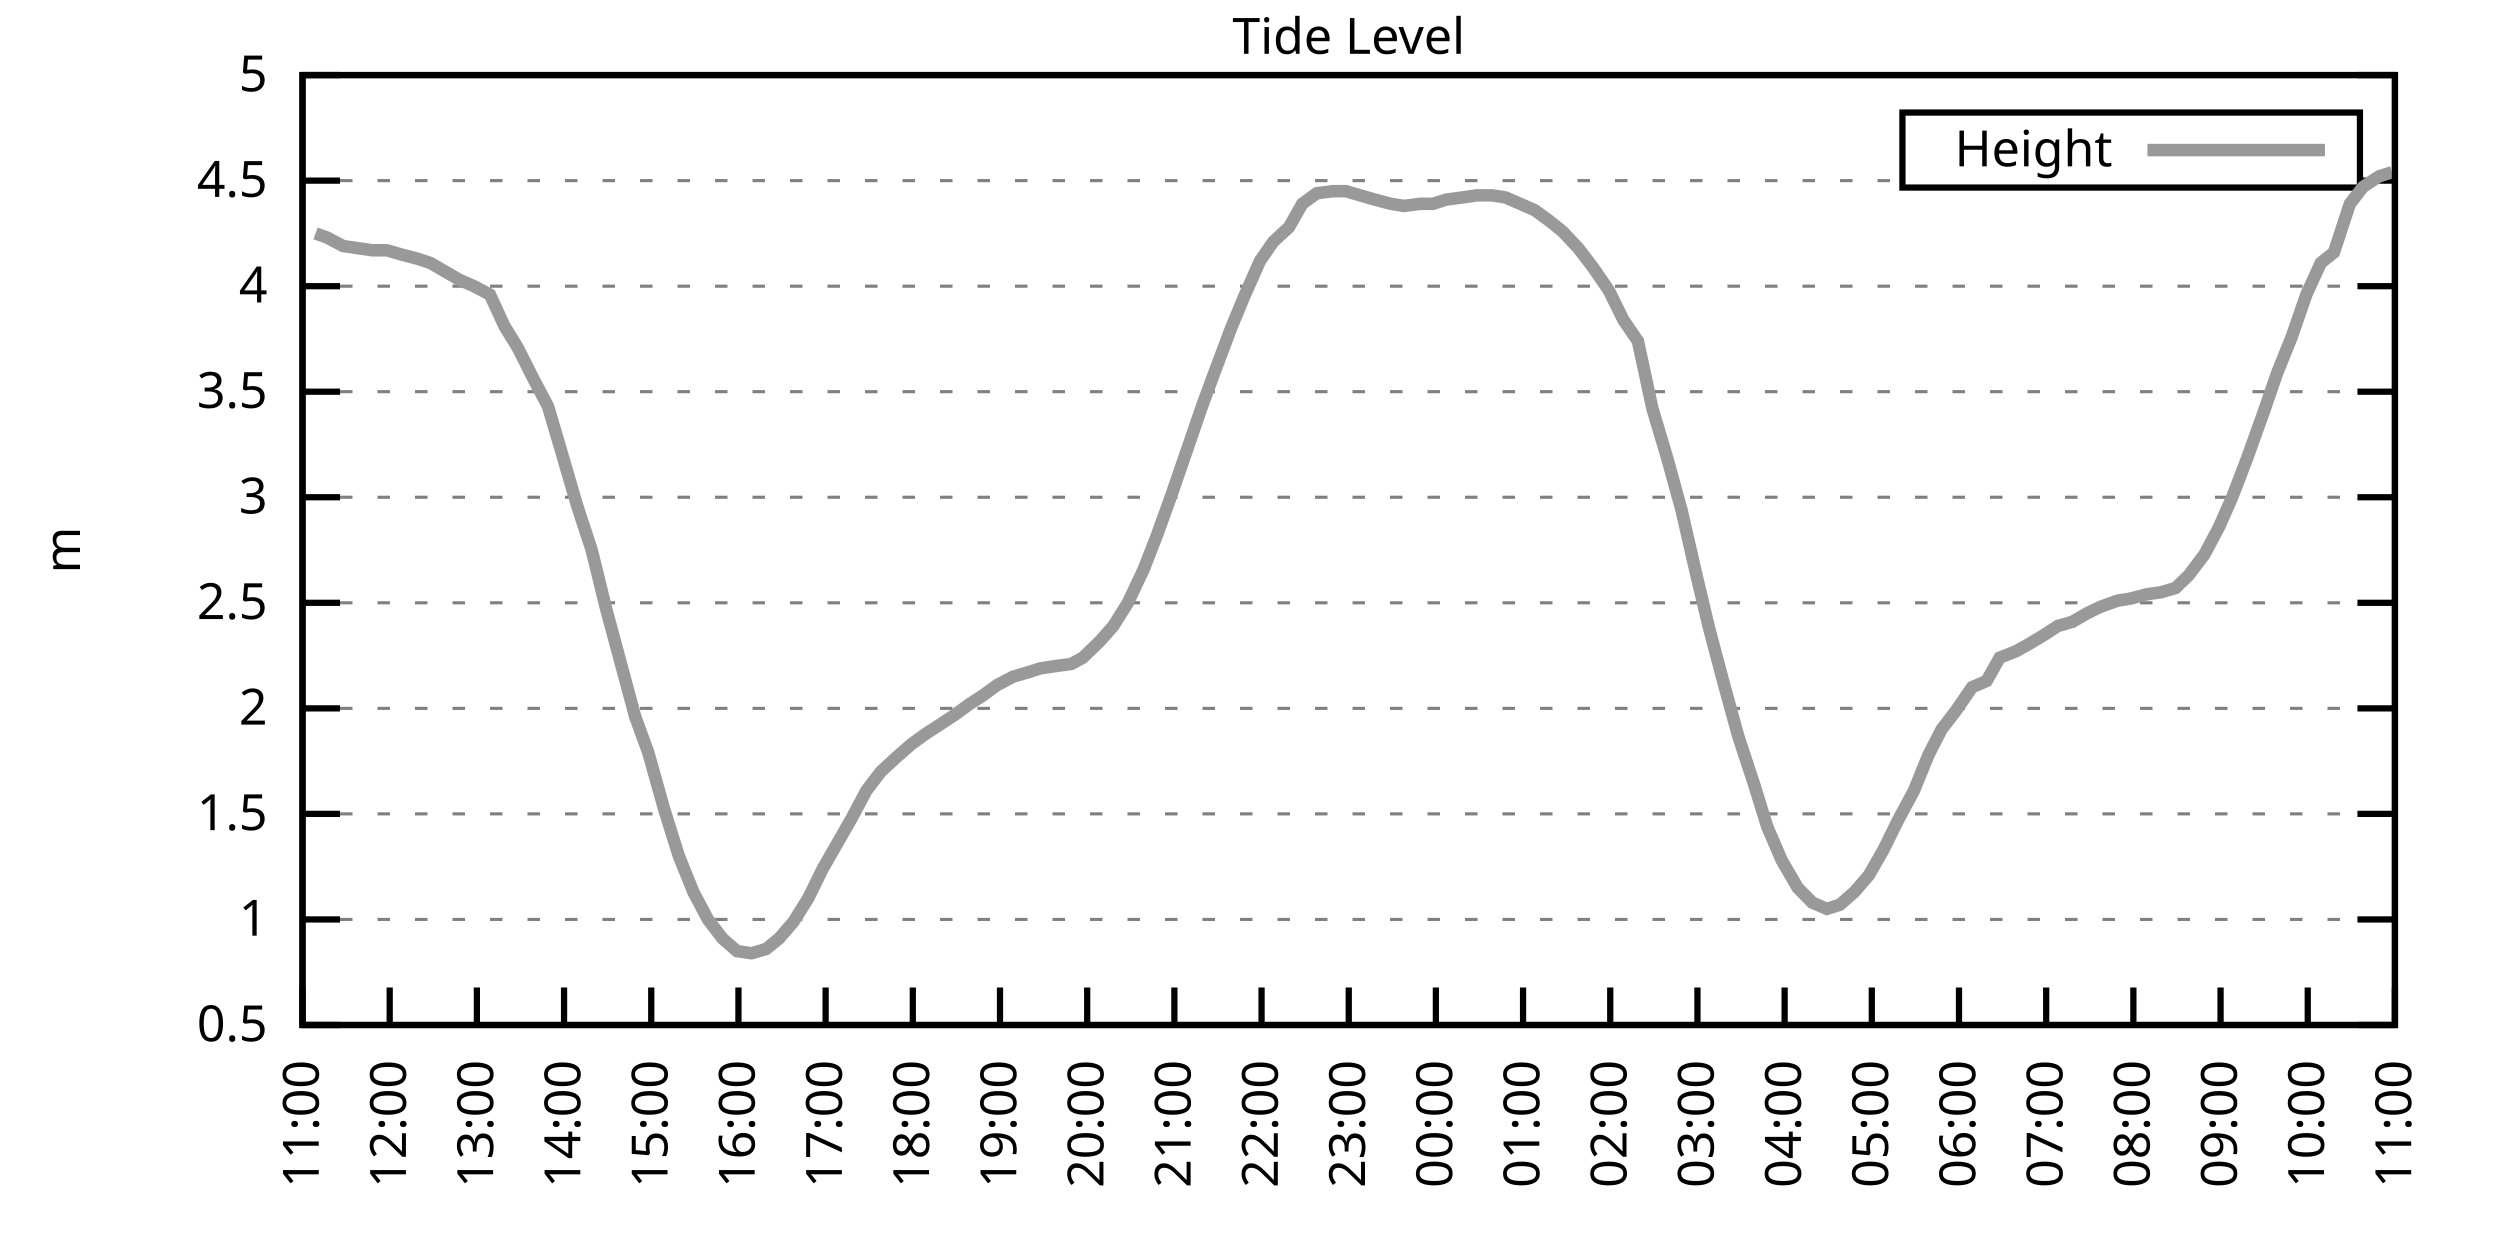
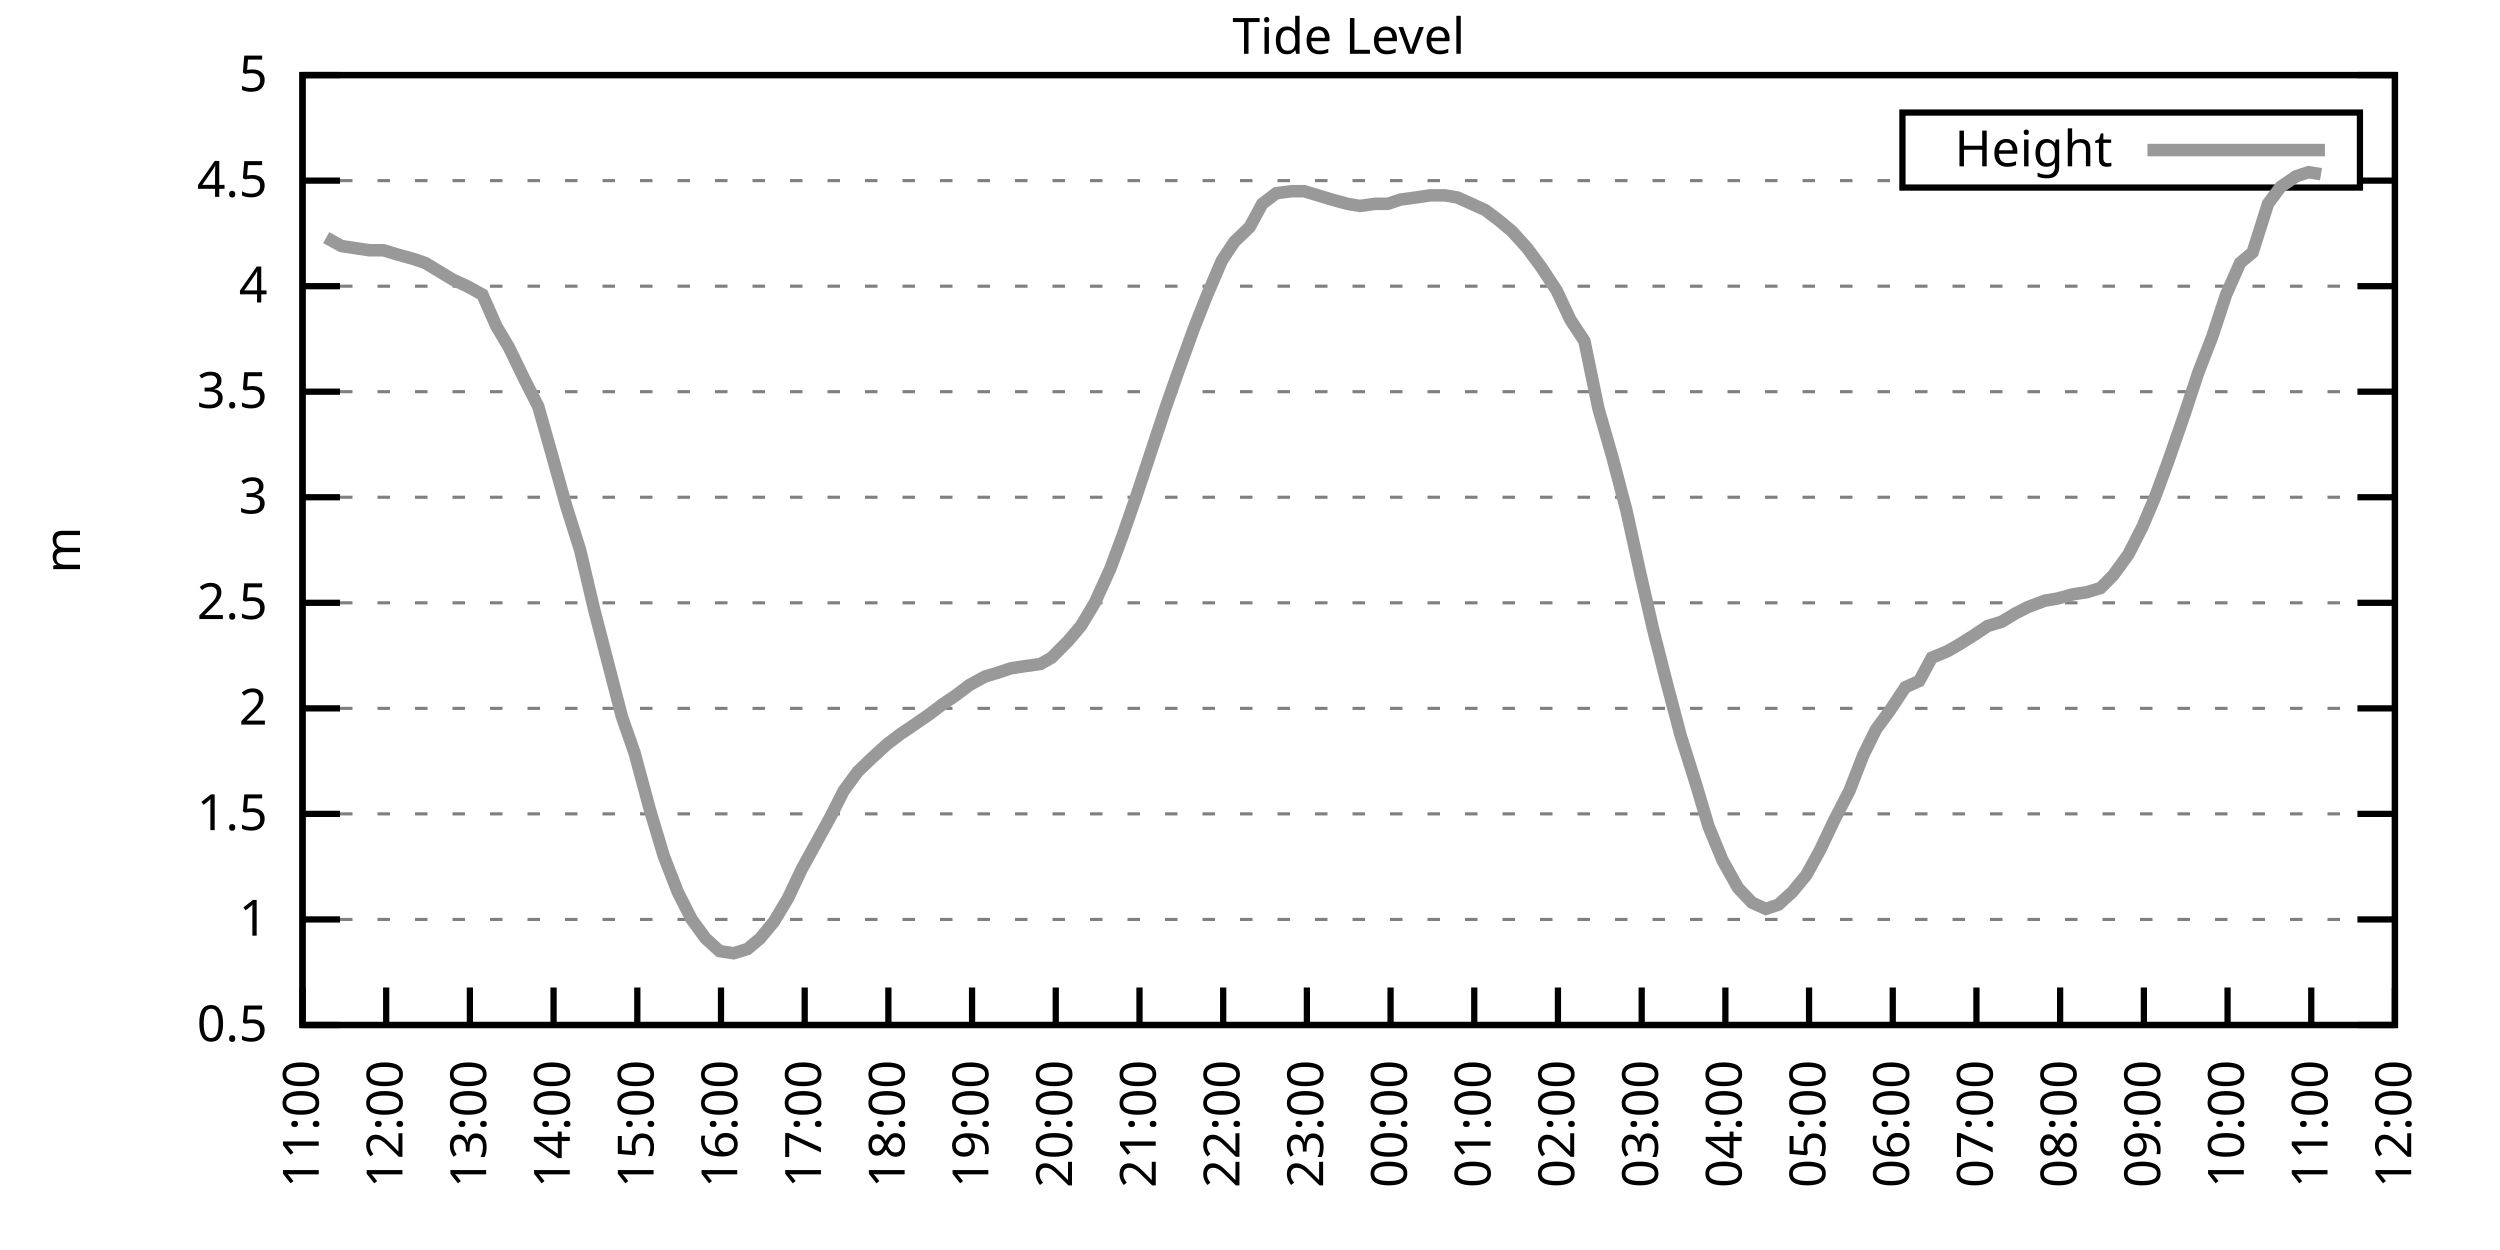
<svg xmlns="http://www.w3.org/2000/svg" xmlns:xlink="http://www.w3.org/1999/xlink" width="400" height="200" viewBox="0 0 400 200">
  <g id="gnuplot_canvas">
    <rect x="0" y="0" width="400" height="200" fill="none" />
    <defs>
      <circle id="gpDot" r="0.5" stroke-width="0.5" stroke="currentColor" />
      <path id="gpPt0" stroke-width="0.333" stroke="currentColor" d="M-1,0 h2 M0,-1 v2" />
      <path id="gpPt1" stroke-width="0.333" stroke="currentColor" d="M-1,-1 L1,1 M1,-1 L-1,1" />
      <path id="gpPt2" stroke-width="0.333" stroke="currentColor" d="M-1,0 L1,0 M0,-1 L0,1 M-1,-1 L1,1 M-1,1 L1,-1" />
      <rect id="gpPt3" stroke-width="0.333" stroke="currentColor" x="-1" y="-1" width="2" height="2" />
      <rect id="gpPt4" stroke-width="0.333" stroke="currentColor" fill="currentColor" x="-1" y="-1" width="2" height="2" />
      <circle id="gpPt5" stroke-width="0.333" stroke="currentColor" cx="0" cy="0" r="1" />
      <use xlink:href="#gpPt5" id="gpPt6" fill="currentColor" stroke="none" />
      <path id="gpPt7" stroke-width="0.333" stroke="currentColor" d="M0,-1.33 L-1.33,0.67 L1.33,0.67 z" />
      <use xlink:href="#gpPt7" id="gpPt8" fill="currentColor" stroke="none" />
      <use xlink:href="#gpPt7" id="gpPt9" stroke="currentColor" transform="rotate(180)" />
      <use xlink:href="#gpPt9" id="gpPt10" fill="currentColor" stroke="none" />
      <use xlink:href="#gpPt3" id="gpPt11" stroke="currentColor" transform="rotate(45)" />
      <use xlink:href="#gpPt11" id="gpPt12" fill="currentColor" stroke="none" />
      <path id="gpPt13" stroke-width="0.333" stroke="currentColor" d="M0,1.330 L1.265,0.411 L0.782,-1.067 L-0.782,-1.076 L-1.265,0.411 z" />
      <use xlink:href="#gpPt13" id="gpPt14" fill="currentColor" stroke="none" />
      <filter id="textbox" filterUnits="objectBoundingBox" x="0" y="0" height="1" width="1">
        <feFlood flood-color="white" flood-opacity="1" result="bgnd" />
        <feComposite in="SourceGraphic" in2="bgnd" operator="atop" />
      </filter>
      <filter id="greybox" filterUnits="objectBoundingBox" x="0" y="0" height="1" width="1">
        <feFlood flood-color="lightgrey" flood-opacity="1" result="grey" />
        <feComposite in="SourceGraphic" in2="grey" operator="atop" />
      </filter>
    </defs>
    <g fill="none" color="white" stroke="currentColor" stroke-width="1.00" stroke-linecap="butt" stroke-linejoin="miter">
</g>
    <g fill="none" color="black" stroke="currentColor" stroke-width="1.00" stroke-linecap="butt" stroke-linejoin="miter">
      <g stroke="none" shape-rendering="crispEdges">
        <polygon fill="rgb(255, 255, 255)" points="48.40,164.00 383.18,164.00 383.18,12.02 48.40,12.02 " />
      </g>
    </g>
    <g fill="none" color="black" stroke="currentColor" stroke-width="1.00" stroke-linecap="butt" stroke-linejoin="miter">
</g>
    <g fill="none" color="black" stroke="black" stroke-width="0.50" stroke-linecap="butt" stroke-linejoin="miter">
</g>
    <g fill="none" color="gray" stroke="currentColor" stroke-width="0.50" stroke-linecap="butt" stroke-linejoin="miter">
      <path stroke="gray" stroke-dasharray="2,4" class="gridline" d="M48.40,164.00 L383.19,164.00  " />
    </g>
    <g fill="none" color="gray" stroke="gray" stroke-width="1.00" stroke-linecap="butt" stroke-linejoin="miter">
</g>
    <g fill="none" color="black" stroke="currentColor" stroke-width="1.00" stroke-linecap="butt" stroke-linejoin="miter">
      <path stroke="black" d="M48.40,164.00 L54.40,164.00 M383.19,164.00 L377.19,164.00  " />
      <g transform="translate(42.80,166.60)" stroke="none" fill="black" font-family="Sans" font-size="8.00" text-anchor="end">
        <text>
          <tspan font-family="Sans"> 0.5</tspan>
        </text>
      </g>
    </g>
    <g fill="none" color="black" stroke="currentColor" stroke-width="1.00" stroke-linecap="butt" stroke-linejoin="miter">
</g>
    <g fill="none" color="black" stroke="black" stroke-width="0.50" stroke-linecap="butt" stroke-linejoin="miter">
</g>
    <g fill="none" color="gray" stroke="currentColor" stroke-width="0.50" stroke-linecap="butt" stroke-linejoin="miter">
      <path stroke="gray" stroke-dasharray="2,4" class="gridline" d="M48.40,147.11 L383.19,147.11  " />
    </g>
    <g fill="none" color="gray" stroke="gray" stroke-width="1.00" stroke-linecap="butt" stroke-linejoin="miter">
</g>
    <g fill="none" color="black" stroke="currentColor" stroke-width="1.00" stroke-linecap="butt" stroke-linejoin="miter">
      <path stroke="black" d="M48.40,147.11 L54.40,147.11 M383.19,147.11 L377.19,147.11  " />
      <g transform="translate(42.80,149.71)" stroke="none" fill="black" font-family="Sans" font-size="8.00" text-anchor="end">
        <text>
          <tspan font-family="Sans"> 1</tspan>
        </text>
      </g>
    </g>
    <g fill="none" color="black" stroke="currentColor" stroke-width="1.00" stroke-linecap="butt" stroke-linejoin="miter">
</g>
    <g fill="none" color="black" stroke="black" stroke-width="0.50" stroke-linecap="butt" stroke-linejoin="miter">
</g>
    <g fill="none" color="gray" stroke="currentColor" stroke-width="0.50" stroke-linecap="butt" stroke-linejoin="miter">
      <path stroke="gray" stroke-dasharray="2,4" class="gridline" d="M48.40,130.22 L383.19,130.22  " />
    </g>
    <g fill="none" color="gray" stroke="gray" stroke-width="1.00" stroke-linecap="butt" stroke-linejoin="miter">
</g>
    <g fill="none" color="black" stroke="currentColor" stroke-width="1.00" stroke-linecap="butt" stroke-linejoin="miter">
      <path stroke="black" d="M48.40,130.22 L54.40,130.22 M383.19,130.22 L377.19,130.22  " />
      <g transform="translate(42.80,132.82)" stroke="none" fill="black" font-family="Sans" font-size="8.00" text-anchor="end">
        <text>
          <tspan font-family="Sans"> 1.5</tspan>
        </text>
      </g>
    </g>
    <g fill="none" color="black" stroke="currentColor" stroke-width="1.00" stroke-linecap="butt" stroke-linejoin="miter">
</g>
    <g fill="none" color="black" stroke="black" stroke-width="0.50" stroke-linecap="butt" stroke-linejoin="miter">
</g>
    <g fill="none" color="gray" stroke="currentColor" stroke-width="0.50" stroke-linecap="butt" stroke-linejoin="miter">
      <path stroke="gray" stroke-dasharray="2,4" class="gridline" d="M48.40,113.34 L383.19,113.34  " />
    </g>
    <g fill="none" color="gray" stroke="gray" stroke-width="1.00" stroke-linecap="butt" stroke-linejoin="miter">
</g>
    <g fill="none" color="black" stroke="currentColor" stroke-width="1.00" stroke-linecap="butt" stroke-linejoin="miter">
      <path stroke="black" d="M48.40,113.34 L54.40,113.34 M383.19,113.34 L377.19,113.34  " />
      <g transform="translate(42.80,115.94)" stroke="none" fill="black" font-family="Sans" font-size="8.00" text-anchor="end">
        <text>
          <tspan font-family="Sans"> 2</tspan>
        </text>
      </g>
    </g>
    <g fill="none" color="black" stroke="currentColor" stroke-width="1.00" stroke-linecap="butt" stroke-linejoin="miter">
</g>
    <g fill="none" color="black" stroke="black" stroke-width="0.50" stroke-linecap="butt" stroke-linejoin="miter">
</g>
    <g fill="none" color="gray" stroke="currentColor" stroke-width="0.50" stroke-linecap="butt" stroke-linejoin="miter">
      <path stroke="gray" stroke-dasharray="2,4" class="gridline" d="M48.40,96.45 L383.19,96.45  " />
    </g>
    <g fill="none" color="gray" stroke="gray" stroke-width="1.00" stroke-linecap="butt" stroke-linejoin="miter">
</g>
    <g fill="none" color="black" stroke="currentColor" stroke-width="1.00" stroke-linecap="butt" stroke-linejoin="miter">
      <path stroke="black" d="M48.40,96.45 L54.40,96.45 M383.19,96.45 L377.19,96.45  " />
      <g transform="translate(42.80,99.05)" stroke="none" fill="black" font-family="Sans" font-size="8.00" text-anchor="end">
        <text>
          <tspan font-family="Sans"> 2.5</tspan>
        </text>
      </g>
    </g>
    <g fill="none" color="black" stroke="currentColor" stroke-width="1.00" stroke-linecap="butt" stroke-linejoin="miter">
</g>
    <g fill="none" color="black" stroke="black" stroke-width="0.50" stroke-linecap="butt" stroke-linejoin="miter">
</g>
    <g fill="none" color="gray" stroke="currentColor" stroke-width="0.50" stroke-linecap="butt" stroke-linejoin="miter">
      <path stroke="gray" stroke-dasharray="2,4" class="gridline" d="M48.40,79.56 L383.19,79.56  " />
    </g>
    <g fill="none" color="gray" stroke="gray" stroke-width="1.00" stroke-linecap="butt" stroke-linejoin="miter">
</g>
    <g fill="none" color="black" stroke="currentColor" stroke-width="1.00" stroke-linecap="butt" stroke-linejoin="miter">
      <path stroke="black" d="M48.40,79.56 L54.40,79.56 M383.19,79.56 L377.19,79.56  " />
      <g transform="translate(42.80,82.16)" stroke="none" fill="black" font-family="Sans" font-size="8.00" text-anchor="end">
        <text>
          <tspan font-family="Sans"> 3</tspan>
        </text>
      </g>
    </g>
    <g fill="none" color="black" stroke="currentColor" stroke-width="1.00" stroke-linecap="butt" stroke-linejoin="miter">
</g>
    <g fill="none" color="black" stroke="black" stroke-width="0.50" stroke-linecap="butt" stroke-linejoin="miter">
</g>
    <g fill="none" color="gray" stroke="currentColor" stroke-width="0.50" stroke-linecap="butt" stroke-linejoin="miter">
      <path stroke="gray" stroke-dasharray="2,4" class="gridline" d="M48.40,62.67 L383.19,62.67  " />
    </g>
    <g fill="none" color="gray" stroke="gray" stroke-width="1.00" stroke-linecap="butt" stroke-linejoin="miter">
</g>
    <g fill="none" color="black" stroke="currentColor" stroke-width="1.00" stroke-linecap="butt" stroke-linejoin="miter">
      <path stroke="black" d="M48.40,62.67 L54.40,62.67 M383.19,62.67 L377.19,62.67  " />
      <g transform="translate(42.80,65.27)" stroke="none" fill="black" font-family="Sans" font-size="8.00" text-anchor="end">
        <text>
          <tspan font-family="Sans"> 3.5</tspan>
        </text>
      </g>
    </g>
    <g fill="none" color="black" stroke="currentColor" stroke-width="1.00" stroke-linecap="butt" stroke-linejoin="miter">
</g>
    <g fill="none" color="black" stroke="black" stroke-width="0.50" stroke-linecap="butt" stroke-linejoin="miter">
</g>
    <g fill="none" color="gray" stroke="currentColor" stroke-width="0.50" stroke-linecap="butt" stroke-linejoin="miter">
      <path stroke="gray" stroke-dasharray="2,4" class="gridline" d="M48.40,45.79 L383.19,45.79  " />
    </g>
    <g fill="none" color="gray" stroke="gray" stroke-width="1.00" stroke-linecap="butt" stroke-linejoin="miter">
</g>
    <g fill="none" color="black" stroke="currentColor" stroke-width="1.00" stroke-linecap="butt" stroke-linejoin="miter">
      <path stroke="black" d="M48.40,45.79 L54.40,45.79 M383.19,45.79 L377.19,45.79  " />
      <g transform="translate(42.80,48.39)" stroke="none" fill="black" font-family="Sans" font-size="8.00" text-anchor="end">
        <text>
          <tspan font-family="Sans"> 4</tspan>
        </text>
      </g>
    </g>
    <g fill="none" color="black" stroke="currentColor" stroke-width="1.00" stroke-linecap="butt" stroke-linejoin="miter">
</g>
    <g fill="none" color="black" stroke="black" stroke-width="0.50" stroke-linecap="butt" stroke-linejoin="miter">
</g>
    <g fill="none" color="gray" stroke="currentColor" stroke-width="0.50" stroke-linecap="butt" stroke-linejoin="miter">
      <path stroke="gray" stroke-dasharray="2,4" class="gridline" d="M48.40,28.90 L304.39,28.90 M377.59,28.90 L383.19,28.90  " />
    </g>
    <g fill="none" color="gray" stroke="gray" stroke-width="1.00" stroke-linecap="butt" stroke-linejoin="miter">
</g>
    <g fill="none" color="black" stroke="currentColor" stroke-width="1.00" stroke-linecap="butt" stroke-linejoin="miter">
      <path stroke="black" d="M48.40,28.90 L54.40,28.90 M383.19,28.90 L377.19,28.90  " />
      <g transform="translate(42.80,31.50)" stroke="none" fill="black" font-family="Sans" font-size="8.00" text-anchor="end">
        <text>
          <tspan font-family="Sans"> 4.5</tspan>
        </text>
      </g>
    </g>
    <g fill="none" color="black" stroke="currentColor" stroke-width="1.00" stroke-linecap="butt" stroke-linejoin="miter">
</g>
    <g fill="none" color="black" stroke="black" stroke-width="0.50" stroke-linecap="butt" stroke-linejoin="miter">
</g>
    <g fill="none" color="gray" stroke="currentColor" stroke-width="0.50" stroke-linecap="butt" stroke-linejoin="miter">
      <path stroke="gray" stroke-dasharray="2,4" class="gridline" d="M48.40,12.01 L383.19,12.01  " />
    </g>
    <g fill="none" color="gray" stroke="gray" stroke-width="1.00" stroke-linecap="butt" stroke-linejoin="miter">
</g>
    <g fill="none" color="black" stroke="currentColor" stroke-width="1.00" stroke-linecap="butt" stroke-linejoin="miter">
      <path stroke="black" d="M48.40,12.01 L54.40,12.01 M383.19,12.01 L377.19,12.01  " />
      <g transform="translate(42.80,14.61)" stroke="none" fill="black" font-family="Sans" font-size="8.00" text-anchor="end">
        <text>
          <tspan font-family="Sans"> 5</tspan>
        </text>
      </g>
    </g>
    <g fill="none" color="black" stroke="currentColor" stroke-width="1.00" stroke-linecap="butt" stroke-linejoin="miter">
      <path stroke="black" d="M48.40,164.00 L48.40,158.00  " />
      <g transform="translate(51.00,169.60) rotate(270.00)" stroke="none" fill="black" font-family="Sans" font-size="8.00" text-anchor="end">
        <text>
          <tspan font-family="Sans">11:00</tspan>
        </text>
      </g>
    </g>
    <g fill="none" color="black" stroke="currentColor" stroke-width="1.00" stroke-linecap="butt" stroke-linejoin="miter">
-       <path stroke="black" d="M62.35,164.00 L62.35,158.00  " />
-       <g transform="translate(64.95,169.60) rotate(270.00)" stroke="none" fill="black" font-family="Sans" font-size="8.00" text-anchor="end">
+       <path stroke="black" d="M61.79,164.00 L61.79,158.00  " />
+       <g transform="translate(64.39,169.60) rotate(270.00)" stroke="none" fill="black" font-family="Sans" font-size="8.00" text-anchor="end">
        <text>
          <tspan font-family="Sans">12:00</tspan>
        </text>
      </g>
    </g>
    <g fill="none" color="black" stroke="currentColor" stroke-width="1.00" stroke-linecap="butt" stroke-linejoin="miter">
-       <path stroke="black" d="M76.30,164.00 L76.30,158.00  " />
-       <g transform="translate(78.90,169.60) rotate(270.00)" stroke="none" fill="black" font-family="Sans" font-size="8.00" text-anchor="end">
+       <path stroke="black" d="M75.18,164.00 L75.18,158.00  " />
+       <g transform="translate(77.78,169.60) rotate(270.00)" stroke="none" fill="black" font-family="Sans" font-size="8.00" text-anchor="end">
        <text>
          <tspan font-family="Sans">13:00</tspan>
        </text>
      </g>
    </g>
    <g fill="none" color="black" stroke="currentColor" stroke-width="1.00" stroke-linecap="butt" stroke-linejoin="miter">
-       <path stroke="black" d="M90.25,164.00 L90.25,158.00  " />
-       <g transform="translate(92.85,169.60) rotate(270.00)" stroke="none" fill="black" font-family="Sans" font-size="8.00" text-anchor="end">
+       <path stroke="black" d="M88.57,164.00 L88.57,158.00  " />
+       <g transform="translate(91.17,169.60) rotate(270.00)" stroke="none" fill="black" font-family="Sans" font-size="8.00" text-anchor="end">
        <text>
          <tspan font-family="Sans">14:00</tspan>
        </text>
      </g>
    </g>
    <g fill="none" color="black" stroke="currentColor" stroke-width="1.00" stroke-linecap="butt" stroke-linejoin="miter">
-       <path stroke="black" d="M104.20,164.00 L104.20,158.00  " />
-       <g transform="translate(106.80,169.60) rotate(270.00)" stroke="none" fill="black" font-family="Sans" font-size="8.00" text-anchor="end">
+       <path stroke="black" d="M101.97,164.00 L101.97,158.00  " />
+       <g transform="translate(104.57,169.60) rotate(270.00)" stroke="none" fill="black" font-family="Sans" font-size="8.00" text-anchor="end">
        <text>
          <tspan font-family="Sans">15:00</tspan>
        </text>
      </g>
    </g>
    <g fill="none" color="black" stroke="currentColor" stroke-width="1.00" stroke-linecap="butt" stroke-linejoin="miter">
-       <path stroke="black" d="M118.15,164.00 L118.15,158.00  " />
-       <g transform="translate(120.75,169.60) rotate(270.00)" stroke="none" fill="black" font-family="Sans" font-size="8.00" text-anchor="end">
+       <path stroke="black" d="M115.36,164.00 L115.36,158.00  " />
+       <g transform="translate(117.96,169.60) rotate(270.00)" stroke="none" fill="black" font-family="Sans" font-size="8.00" text-anchor="end">
        <text>
          <tspan font-family="Sans">16:00</tspan>
        </text>
      </g>
    </g>
    <g fill="none" color="black" stroke="currentColor" stroke-width="1.00" stroke-linecap="butt" stroke-linejoin="miter">
-       <path stroke="black" d="M132.10,164.00 L132.10,158.00  " />
-       <g transform="translate(134.70,169.60) rotate(270.00)" stroke="none" fill="black" font-family="Sans" font-size="8.00" text-anchor="end">
+       <path stroke="black" d="M128.75,164.00 L128.75,158.00  " />
+       <g transform="translate(131.35,169.60) rotate(270.00)" stroke="none" fill="black" font-family="Sans" font-size="8.00" text-anchor="end">
        <text>
          <tspan font-family="Sans">17:00</tspan>
        </text>
      </g>
    </g>
    <g fill="none" color="black" stroke="currentColor" stroke-width="1.00" stroke-linecap="butt" stroke-linejoin="miter">
-       <path stroke="black" d="M146.05,164.00 L146.05,158.00  " />
-       <g transform="translate(148.65,169.60) rotate(270.00)" stroke="none" fill="black" font-family="Sans" font-size="8.00" text-anchor="end">
+       <path stroke="black" d="M142.14,164.00 L142.14,158.00  " />
+       <g transform="translate(144.74,169.60) rotate(270.00)" stroke="none" fill="black" font-family="Sans" font-size="8.00" text-anchor="end">
        <text>
          <tspan font-family="Sans">18:00</tspan>
        </text>
      </g>
    </g>
    <g fill="none" color="black" stroke="currentColor" stroke-width="1.00" stroke-linecap="butt" stroke-linejoin="miter">
-       <path stroke="black" d="M160.00,164.00 L160.00,158.00  " />
-       <g transform="translate(162.60,169.60) rotate(270.00)" stroke="none" fill="black" font-family="Sans" font-size="8.00" text-anchor="end">
+       <path stroke="black" d="M155.53,164.00 L155.53,158.00  " />
+       <g transform="translate(158.13,169.60) rotate(270.00)" stroke="none" fill="black" font-family="Sans" font-size="8.00" text-anchor="end">
        <text>
          <tspan font-family="Sans">19:00</tspan>
        </text>
      </g>
    </g>
    <g fill="none" color="black" stroke="currentColor" stroke-width="1.00" stroke-linecap="butt" stroke-linejoin="miter">
-       <path stroke="black" d="M173.95,164.00 L173.95,158.00  " />
-       <g transform="translate(176.55,169.60) rotate(270.00)" stroke="none" fill="black" font-family="Sans" font-size="8.00" text-anchor="end">
+       <path stroke="black" d="M168.92,164.00 L168.92,158.00  " />
+       <g transform="translate(171.52,169.60) rotate(270.00)" stroke="none" fill="black" font-family="Sans" font-size="8.00" text-anchor="end">
        <text>
          <tspan font-family="Sans">20:00</tspan>
        </text>
      </g>
    </g>
    <g fill="none" color="black" stroke="currentColor" stroke-width="1.00" stroke-linecap="butt" stroke-linejoin="miter">
-       <path stroke="black" d="M187.90,164.00 L187.90,158.00  " />
-       <g transform="translate(190.50,169.60) rotate(270.00)" stroke="none" fill="black" font-family="Sans" font-size="8.00" text-anchor="end">
+       <path stroke="black" d="M182.32,164.00 L182.32,158.00  " />
+       <g transform="translate(184.92,169.60) rotate(270.00)" stroke="none" fill="black" font-family="Sans" font-size="8.00" text-anchor="end">
        <text>
          <tspan font-family="Sans">21:00</tspan>
        </text>
      </g>
    </g>
    <g fill="none" color="black" stroke="currentColor" stroke-width="1.00" stroke-linecap="butt" stroke-linejoin="miter">
-       <path stroke="black" d="M201.85,164.00 L201.85,158.00  " />
-       <g transform="translate(204.45,169.60) rotate(270.00)" stroke="none" fill="black" font-family="Sans" font-size="8.00" text-anchor="end">
+       <path stroke="black" d="M195.71,164.00 L195.71,158.00  " />
+       <g transform="translate(198.31,169.60) rotate(270.00)" stroke="none" fill="black" font-family="Sans" font-size="8.00" text-anchor="end">
        <text>
          <tspan font-family="Sans">22:00</tspan>
        </text>
      </g>
    </g>
    <g fill="none" color="black" stroke="currentColor" stroke-width="1.00" stroke-linecap="butt" stroke-linejoin="miter">
-       <path stroke="black" d="M215.80,164.00 L215.80,158.00  " />
-       <g transform="translate(218.40,169.60) rotate(270.00)" stroke="none" fill="black" font-family="Sans" font-size="8.00" text-anchor="end">
+       <path stroke="black" d="M209.10,164.00 L209.10,158.00  " />
+       <g transform="translate(211.70,169.60) rotate(270.00)" stroke="none" fill="black" font-family="Sans" font-size="8.00" text-anchor="end">
        <text>
          <tspan font-family="Sans">23:00</tspan>
        </text>
      </g>
    </g>
    <g fill="none" color="black" stroke="currentColor" stroke-width="1.00" stroke-linecap="butt" stroke-linejoin="miter">
-       <path stroke="black" d="M229.74,164.00 L229.74,158.00  " />
-       <g transform="translate(232.34,169.60) rotate(270.00)" stroke="none" fill="black" font-family="Sans" font-size="8.00" text-anchor="end">
+       <path stroke="black" d="M222.49,164.00 L222.49,158.00  " />
+       <g transform="translate(225.09,169.60) rotate(270.00)" stroke="none" fill="black" font-family="Sans" font-size="8.00" text-anchor="end">
        <text>
          <tspan font-family="Sans">00:00</tspan>
        </text>
      </g>
    </g>
    <g fill="none" color="black" stroke="currentColor" stroke-width="1.00" stroke-linecap="butt" stroke-linejoin="miter">
-       <path stroke="black" d="M243.69,164.00 L243.69,158.00  " />
-       <g transform="translate(246.29,169.60) rotate(270.00)" stroke="none" fill="black" font-family="Sans" font-size="8.00" text-anchor="end">
+       <path stroke="black" d="M235.88,164.00 L235.88,158.00  " />
+       <g transform="translate(238.48,169.60) rotate(270.00)" stroke="none" fill="black" font-family="Sans" font-size="8.00" text-anchor="end">
        <text>
          <tspan font-family="Sans">01:00</tspan>
        </text>
      </g>
    </g>
    <g fill="none" color="black" stroke="currentColor" stroke-width="1.00" stroke-linecap="butt" stroke-linejoin="miter">
-       <path stroke="black" d="M257.64,164.00 L257.64,158.00  " />
-       <g transform="translate(260.24,169.60) rotate(270.00)" stroke="none" fill="black" font-family="Sans" font-size="8.00" text-anchor="end">
+       <path stroke="black" d="M249.27,164.00 L249.27,158.00  " />
+       <g transform="translate(251.87,169.60) rotate(270.00)" stroke="none" fill="black" font-family="Sans" font-size="8.00" text-anchor="end">
        <text>
          <tspan font-family="Sans">02:00</tspan>
        </text>
      </g>
    </g>
    <g fill="none" color="black" stroke="currentColor" stroke-width="1.00" stroke-linecap="butt" stroke-linejoin="miter">
-       <path stroke="black" d="M271.59,164.00 L271.59,158.00  " />
-       <g transform="translate(274.19,169.60) rotate(270.00)" stroke="none" fill="black" font-family="Sans" font-size="8.00" text-anchor="end">
+       <path stroke="black" d="M262.67,164.00 L262.67,158.00  " />
+       <g transform="translate(265.27,169.60) rotate(270.00)" stroke="none" fill="black" font-family="Sans" font-size="8.00" text-anchor="end">
        <text>
          <tspan font-family="Sans">03:00</tspan>
        </text>
      </g>
    </g>
    <g fill="none" color="black" stroke="currentColor" stroke-width="1.00" stroke-linecap="butt" stroke-linejoin="miter">
-       <path stroke="black" d="M285.54,164.00 L285.54,158.00  " />
-       <g transform="translate(288.14,169.60) rotate(270.00)" stroke="none" fill="black" font-family="Sans" font-size="8.00" text-anchor="end">
+       <path stroke="black" d="M276.06,164.00 L276.06,158.00  " />
+       <g transform="translate(278.66,169.60) rotate(270.00)" stroke="none" fill="black" font-family="Sans" font-size="8.00" text-anchor="end">
        <text>
          <tspan font-family="Sans">04:00</tspan>
        </text>
      </g>
    </g>
    <g fill="none" color="black" stroke="currentColor" stroke-width="1.00" stroke-linecap="butt" stroke-linejoin="miter">
-       <path stroke="black" d="M299.49,164.00 L299.49,158.00  " />
-       <g transform="translate(302.09,169.60) rotate(270.00)" stroke="none" fill="black" font-family="Sans" font-size="8.00" text-anchor="end">
+       <path stroke="black" d="M289.45,164.00 L289.45,158.00  " />
+       <g transform="translate(292.05,169.60) rotate(270.00)" stroke="none" fill="black" font-family="Sans" font-size="8.00" text-anchor="end">
        <text>
          <tspan font-family="Sans">05:00</tspan>
        </text>
      </g>
    </g>
    <g fill="none" color="black" stroke="currentColor" stroke-width="1.00" stroke-linecap="butt" stroke-linejoin="miter">
-       <path stroke="black" d="M313.44,164.00 L313.44,158.00  " />
-       <g transform="translate(316.04,169.60) rotate(270.00)" stroke="none" fill="black" font-family="Sans" font-size="8.00" text-anchor="end">
+       <path stroke="black" d="M302.84,164.00 L302.84,158.00  " />
+       <g transform="translate(305.44,169.60) rotate(270.00)" stroke="none" fill="black" font-family="Sans" font-size="8.00" text-anchor="end">
        <text>
          <tspan font-family="Sans">06:00</tspan>
        </text>
      </g>
    </g>
    <g fill="none" color="black" stroke="currentColor" stroke-width="1.00" stroke-linecap="butt" stroke-linejoin="miter">
-       <path stroke="black" d="M327.39,164.00 L327.39,158.00  " />
-       <g transform="translate(329.99,169.60) rotate(270.00)" stroke="none" fill="black" font-family="Sans" font-size="8.00" text-anchor="end">
+       <path stroke="black" d="M316.23,164.00 L316.23,158.00  " />
+       <g transform="translate(318.83,169.60) rotate(270.00)" stroke="none" fill="black" font-family="Sans" font-size="8.00" text-anchor="end">
        <text>
          <tspan font-family="Sans">07:00</tspan>
        </text>
      </g>
    </g>
    <g fill="none" color="black" stroke="currentColor" stroke-width="1.00" stroke-linecap="butt" stroke-linejoin="miter">
-       <path stroke="black" d="M341.34,164.00 L341.34,158.00  " />
-       <g transform="translate(343.94,169.60) rotate(270.00)" stroke="none" fill="black" font-family="Sans" font-size="8.00" text-anchor="end">
+       <path stroke="black" d="M329.62,164.00 L329.62,158.00  " />
+       <g transform="translate(332.22,169.60) rotate(270.00)" stroke="none" fill="black" font-family="Sans" font-size="8.00" text-anchor="end">
        <text>
          <tspan font-family="Sans">08:00</tspan>
        </text>
      </g>
    </g>
    <g fill="none" color="black" stroke="currentColor" stroke-width="1.00" stroke-linecap="butt" stroke-linejoin="miter">
-       <path stroke="black" d="M355.29,164.00 L355.29,158.00  " />
-       <g transform="translate(357.89,169.60) rotate(270.00)" stroke="none" fill="black" font-family="Sans" font-size="8.00" text-anchor="end">
+       <path stroke="black" d="M343.02,164.00 L343.02,158.00  " />
+       <g transform="translate(345.62,169.60) rotate(270.00)" stroke="none" fill="black" font-family="Sans" font-size="8.00" text-anchor="end">
        <text>
          <tspan font-family="Sans">09:00</tspan>
        </text>
      </g>
    </g>
    <g fill="none" color="black" stroke="currentColor" stroke-width="1.00" stroke-linecap="butt" stroke-linejoin="miter">
-       <path stroke="black" d="M369.24,164.00 L369.24,158.00  " />
-       <g transform="translate(371.84,169.60) rotate(270.00)" stroke="none" fill="black" font-family="Sans" font-size="8.00" text-anchor="end">
+       <path stroke="black" d="M356.41,164.00 L356.41,158.00  " />
+       <g transform="translate(359.01,169.60) rotate(270.00)" stroke="none" fill="black" font-family="Sans" font-size="8.00" text-anchor="end">
        <text>
          <tspan font-family="Sans">10:00</tspan>
+         </text>
+       </g>
+     </g>
+     <g fill="none" color="black" stroke="currentColor" stroke-width="1.00" stroke-linecap="butt" stroke-linejoin="miter">
+       <path stroke="black" d="M369.80,164.00 L369.80,158.00  " />
+       <g transform="translate(372.40,169.60) rotate(270.00)" stroke="none" fill="black" font-family="Sans" font-size="8.00" text-anchor="end">
+         <text>
+           <tspan font-family="Sans">11:00</tspan>
        </text>
      </g>
    </g>
    <g fill="none" color="black" stroke="currentColor" stroke-width="1.00" stroke-linecap="butt" stroke-linejoin="miter">
      <path stroke="black" d="M383.19,164.00 L383.19,158.00  " />
      <g transform="translate(385.79,169.60) rotate(270.00)" stroke="none" fill="black" font-family="Sans" font-size="8.00" text-anchor="end">
        <text>
-           <tspan font-family="Sans">11:00</tspan>
+           <tspan font-family="Sans">12:00</tspan>
        </text>
      </g>
    </g>
    <g fill="none" color="black" stroke="currentColor" stroke-width="1.00" stroke-linecap="butt" stroke-linejoin="miter">
</g>
    <g fill="none" color="black" stroke="currentColor" stroke-width="1.00" stroke-linecap="butt" stroke-linejoin="miter">
      <path stroke="black" d="M48.40,12.01 L48.40,164.00 L383.19,164.00 L383.19,12.01 L48.40,12.01 Z  " />
    </g>
    <g fill="none" color="black" stroke="currentColor" stroke-width="1.00" stroke-linecap="butt" stroke-linejoin="miter">
</g>
    <g fill="none" color="black" stroke="currentColor" stroke-width="1.00" stroke-linecap="butt" stroke-linejoin="miter">
      <path stroke="black" d="M304.39,30.01 L304.39,18.01 L377.59,18.01 L377.59,30.01 L304.39,30.01 Z  " />
    </g>
    <g id="Tide_level_plot_1">
      <g fill="none" color="white" stroke="black" stroke-width="2.00" stroke-linecap="butt" stroke-linejoin="miter">
</g>
      <g fill="none" color="black" stroke="currentColor" stroke-width="2.00" stroke-linecap="butt" stroke-linejoin="miter">
        <g transform="translate(337.99,26.61)" stroke="none" fill="black" font-family="Sans" font-size="8.00" text-anchor="end">
          <text>
            <tspan font-family="Sans">Height</tspan>
          </text>
        </g>
      </g>
      <g fill="none" color="black" stroke="currentColor" stroke-width="2.00" stroke-linecap="butt" stroke-linejoin="miter">
-         <path stroke="rgb(153, 153, 153)" d="M343.59,24.01 L371.99,24.01 M50.49,37.34 L52.35,38.02 L54.91,39.37 L57.23,39.71 L59.56,40.04 L61.88,40.04   L64.21,40.72 L66.77,41.39 L68.86,42.07 L71.18,43.42 L73.51,44.77 L75.83,45.79 L78.39,47.14 L80.72,52.20   L82.81,55.58 L85.37,60.65 L87.69,65.04 L89.78,72.13 L92.34,80.91 L94.67,88.00 L96.99,97.46 L101.64,114.69   L103.73,120.43 L106.29,129.55 L108.62,136.98 L110.94,142.72 L113.27,147.11 L115.59,150.15 L117.92,152.18 L120.24,152.52   L122.57,151.84 L124.66,150.15 L126.98,147.45 L129.31,143.73 L131.63,139.01 L133.96,134.95 L136.28,130.90 L138.61,126.51   L140.93,123.47 L143.49,121.11 L145.81,119.08 L148.14,117.39 L150.23,116.04 L152.79,114.35 L155.11,112.66 L157.21,111.31   L159.53,109.62 L162.09,108.27 L164.41,107.59 L166.51,106.92 L168.83,106.58 L171.39,106.24 L173.25,105.23 L176.04,102.53   L178.13,100.16 L180.46,96.45 L183.01,91.04 L185.11,85.64 L187.43,79.22 L189.52,73.14 L192.31,65.04 L194.17,59.97   L196.96,52.54 L199.06,47.47 L201.61,41.73 L203.71,38.69 L206.26,36.33 L208.36,32.61 L210.68,30.92 L213.24,30.59   L215.33,30.59 L217.65,31.26 L219.98,31.94 L222.54,32.61 L224.63,32.95 L227.19,32.61 L229.28,32.61 L231.37,31.94   L233.93,31.60 L236.25,31.26 L238.81,31.26 L240.90,31.60 L243.23,32.61 L245.55,33.63 L247.88,35.32 L249.97,37.00   L252.53,39.71 L254.85,42.75 L257.41,46.46 L259.74,51.19 L262.06,54.57 L264.39,65.38 L266.71,73.14 L269.04,81.59   L271.36,91.72 L273.45,100.50 L275.78,109.28 L278.10,117.73 L280.66,125.50 L282.75,132.25 L285.08,137.66 L287.64,142.05   L289.96,144.41 L292.29,145.42 L294.38,144.75 L296.70,142.72 L299.03,140.02 L301.35,135.97 L303.68,131.24 L306.23,126.51   L308.56,120.77 L310.65,116.71 L312.98,113.67 L315.53,109.96 L317.86,108.95 L319.95,105.23 L322.51,104.22 L324.37,103.20   L327.16,101.52 L329.25,100.16 L331.58,99.49 L333.90,98.14 L335.99,97.12 L338.78,96.11 L340.88,95.77 L343.43,95.10   L345.76,94.76 L348.08,94.08 L350.18,92.06 L352.73,88.68 L355.06,84.29 L357.15,79.56 L359.48,73.48 L362.03,66.39   L364.36,59.63 L366.68,53.89 L369.01,47.14 L371.33,42.07 L373.43,40.38 L375.98,32.61 L378.08,29.91 L380.63,28.22   L382.73,27.55  " />
+         <path stroke="rgb(153, 153, 153)" d="M343.59,24.01 L371.99,24.01 M52.19,38.02 L54.65,39.37 L56.88,39.71 L59.11,40.04 L61.35,40.04 L63.58,40.72   L66.03,41.39 L68.04,42.07 L70.27,43.42 L72.50,44.77 L74.74,45.79 L77.19,47.14 L79.42,52.20 L81.43,55.58   L83.89,60.65 L86.12,65.04 L88.13,72.13 L90.58,80.91 L92.82,88.00 L95.05,97.46 L99.51,114.69 L101.52,120.43   L103.98,129.55 L106.21,136.98 L108.44,142.72 L110.67,147.11 L112.90,150.15 L115.13,152.18 L117.37,152.52 L119.60,151.84   L121.61,150.15 L123.84,147.45 L126.07,143.73 L128.30,139.01 L130.54,134.95 L132.77,130.90 L135.00,126.51 L137.23,123.47   L139.69,121.11 L141.92,119.08 L144.15,117.39 L146.16,116.04 L148.61,114.35 L150.85,112.66 L152.85,111.31 L155.09,109.62   L157.54,108.27 L159.77,107.59 L161.78,106.92 L164.01,106.58 L166.47,106.24 L168.25,105.23 L170.93,102.53 L172.94,100.16   L175.17,96.45 L177.63,91.04 L179.64,85.64 L181.87,79.22 L183.88,73.14 L186.56,65.04 L188.34,59.97 L191.02,52.54   L193.03,47.47 L195.48,41.73 L197.49,38.69 L199.95,36.33 L201.96,32.61 L204.19,30.92 L206.64,30.59 L208.65,30.59   L210.88,31.26 L213.12,31.94 L215.57,32.61 L217.58,32.95 L220.04,32.61 L222.04,32.61 L224.05,31.94 L226.51,31.60   L228.74,31.26 L231.20,31.26 L233.20,31.60 L235.44,32.61 L237.67,33.63 L239.90,35.32 L241.91,37.00 L244.36,39.71   L246.60,42.75 L249.05,46.46 L251.28,51.19 L253.51,54.57 L255.75,65.38 L257.98,73.14 L260.21,81.59 L262.44,91.72   L264.45,100.50 L266.68,109.28 L268.92,117.73 L271.37,125.50 L273.38,132.25 L275.61,137.66 L278.07,142.05 L280.30,144.41   L282.53,145.42 L284.54,144.75 L286.77,142.72 L289.00,140.02 L291.23,135.97 L293.47,131.24 L295.92,126.51 L298.15,120.77   L300.16,116.71 L302.39,113.67 L304.85,109.96 L307.08,108.95 L309.09,105.23 L311.54,104.22 L313.33,103.20 L316.01,101.52   L318.02,100.16 L320.25,99.49 L322.48,98.14 L324.49,97.12 L327.17,96.11 L329.18,95.77 L331.63,95.10 L333.86,94.76   L336.10,94.08 L338.10,92.06 L340.56,88.68 L342.79,84.29 L344.80,79.56 L347.03,73.48 L349.49,66.39 L351.72,59.63   L353.95,53.89 L356.18,47.14 L358.42,42.07 L360.42,40.38 L362.88,32.61 L364.89,29.91 L367.34,28.22 L369.35,27.55   L371.36,27.88  " />
      </g>
    </g>
    <g fill="none" color="black" stroke="currentColor" stroke-width="2.00" stroke-linecap="butt" stroke-linejoin="miter">
</g>
    <g fill="none" color="black" stroke="black" stroke-width="1.00" stroke-linecap="butt" stroke-linejoin="miter">
</g>
    <g fill="none" color="black" stroke="currentColor" stroke-width="1.00" stroke-linecap="butt" stroke-linejoin="miter">
      <path stroke="black" d="M48.40,12.01 L48.40,164.00 L383.19,164.00 L383.19,12.01 L48.40,12.01 Z  " />
      <g transform="translate(12.80,88.01) rotate(270.00)" stroke="none" fill="black" font-family="Sans" font-size="8.00" text-anchor="middle">
        <text>
          <tspan font-family="Sans">m</tspan>
        </text>
      </g>
    </g>
    <g fill="none" color="black" stroke="currentColor" stroke-width="1.00" stroke-linecap="butt" stroke-linejoin="miter">
</g>
    <g fill="none" color="black" stroke="currentColor" stroke-width="1.00" stroke-linecap="butt" stroke-linejoin="miter">
      <g transform="translate(215.79,8.61)" stroke="none" fill="black" font-family="Sans" font-size="8.00" text-anchor="middle">
        <text>
          <tspan font-family="Sans">Tide Level</tspan>
        </text>
      </g>
    </g>
    <g fill="none" color="black" stroke="currentColor" stroke-width="1.00" stroke-linecap="butt" stroke-linejoin="miter">
</g>
  </g>
</svg>
